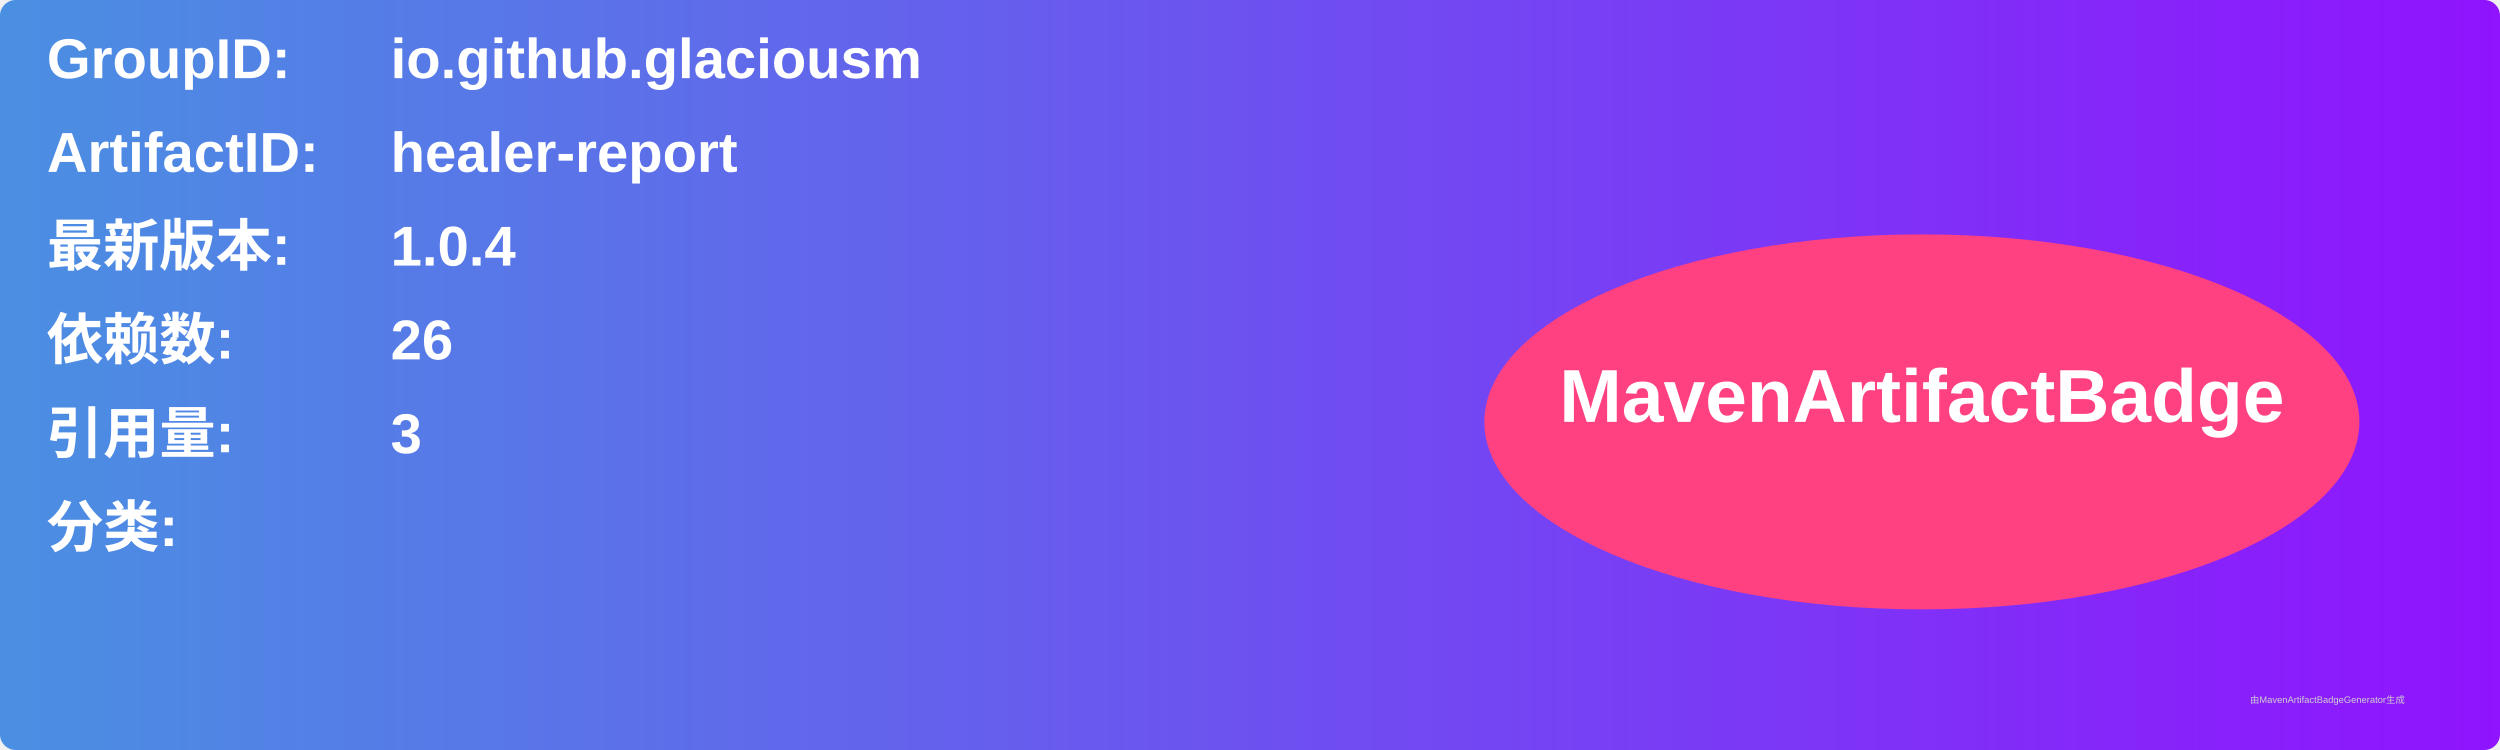
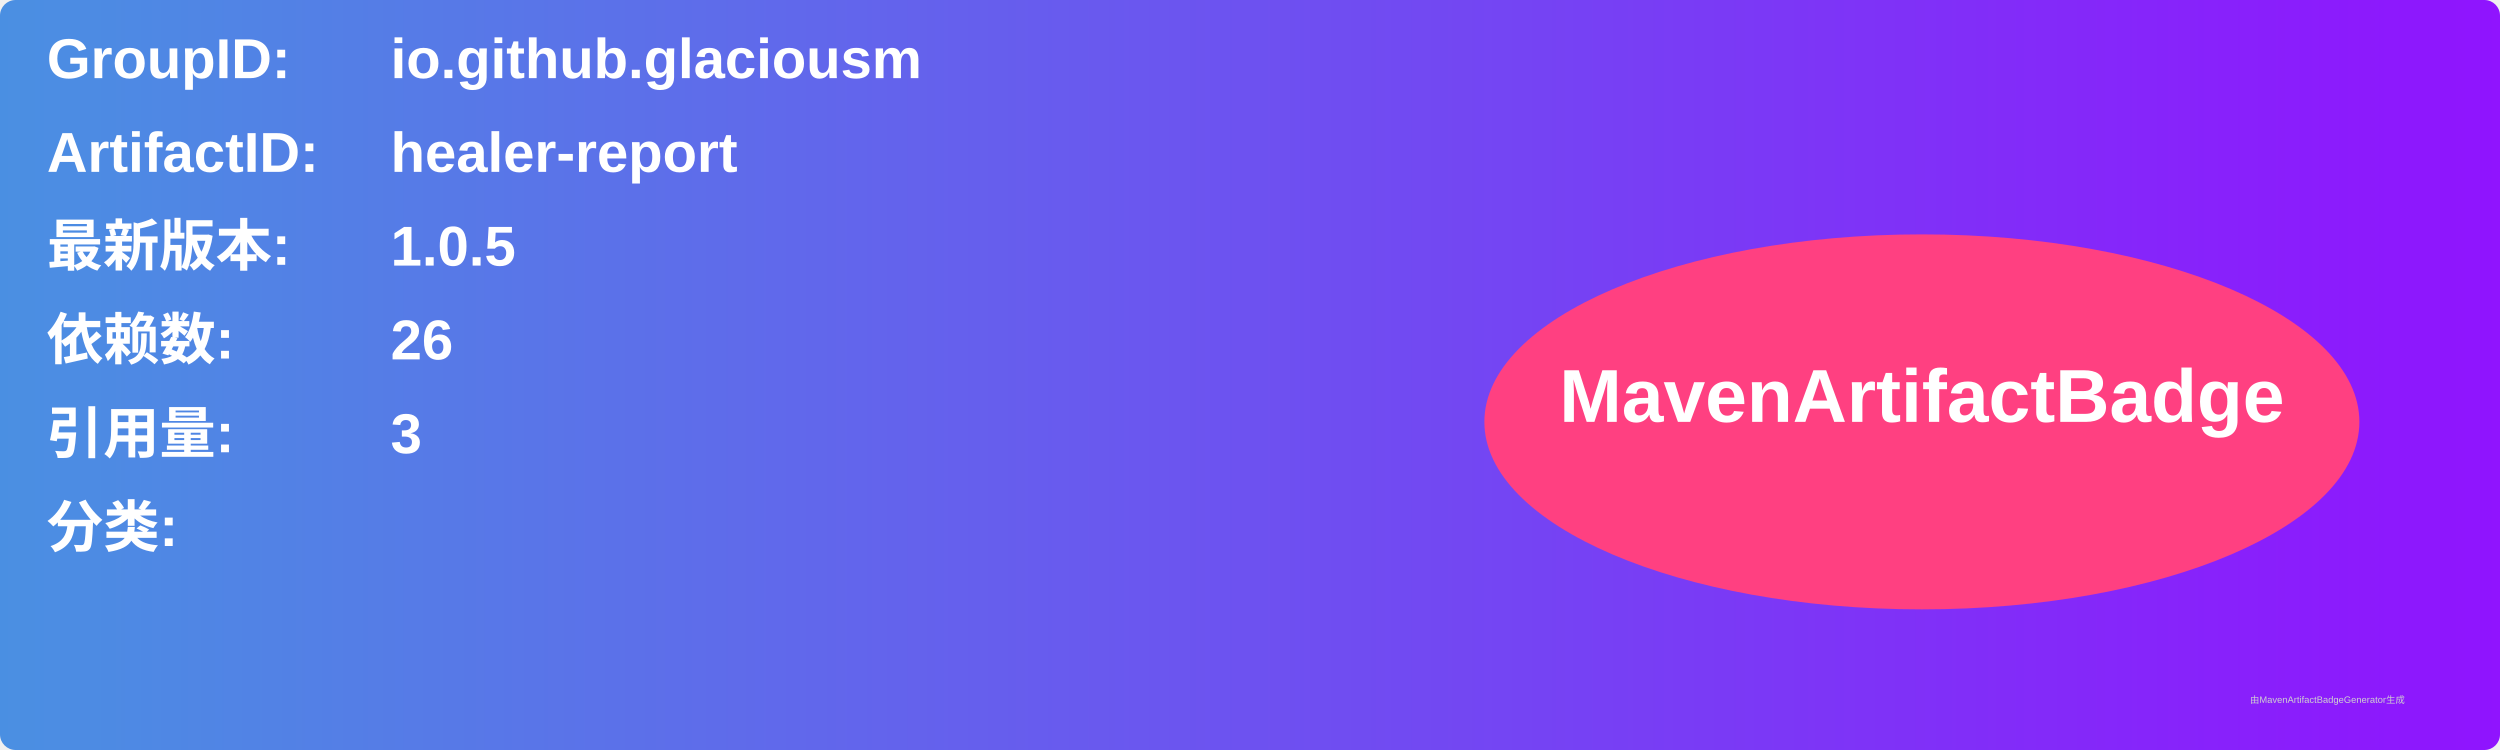
<svg xmlns="http://www.w3.org/2000/svg" width="800" height="240" viewBox="0 0 800 240">
  <linearGradient id="grad" x1="0%" y1="0%" x2="100%" y2="0%">
    <stop offset="0%" stop-color="#4a90e2" />
    <stop offset="100%" stop-color="#9013fe" />
  </linearGradient>
  <rect width="100%" height="100%" rx="5" ry="5" fill="url(#grad)" />
  <g transform="translate(15, 15)">
    <text x="0" y="10" font-family="Arial" font-size="18" fill="white" font-weight="bold" width="260">GroupID:</text>
    <text x="110" y="10" font-family="Arial" font-size="18" fill="white" font-weight="bold" width="460">io.github.glaciousm</text>
    <text x="0" y="40" font-family="Arial" font-size="18" fill="white" font-weight="bold" width="260">ArtifactID:</text>
    <text x="110" y="40" font-family="Arial" font-size="18" fill="white" font-weight="bold" width="460">healer-report</text>
    <text x="0" y="70" font-family="Arial" font-size="18" fill="white" font-weight="bold">最新版本:</text>
    <text x="110" y="70" font-family="Arial" font-size="18" fill="white" font-weight="bold">
-       <tspan font-weight="bold">1.0.4</tspan>
+       <tspan font-weight="bold">1.0.5</tspan>
    </text>
    <text x="0" y="100" font-family="Arial" font-size="18" fill="white" font-weight="bold">依赖数: </text>
    <text x="110" y="100" font-family="Arial" font-size="18" fill="white">
      <tspan font-weight="bold">26</tspan>
    </text>
    <text x="0" y="130" font-family="Arial" font-size="18" fill="white" font-weight="bold">引用量: </text>
    <text x="110" y="130" font-family="Arial" font-size="18" fill="white">
      <tspan font-weight="bold">3</tspan>
    </text>
    <text x="0" y="160" font-family="Arial" font-size="18" fill="white" font-weight="bold">分类:</text>
    <text x="10" y="190" font-family="Arial" font-size="10" fill="white">
      <tspan font-weight="bold" />
    </text>
    <ellipse cx="600" cy="120" rx="140" ry="60" fill="#ff4081" />
    <text x="600" y="120" text-anchor="middle" font-family="Arial" font-size="24" fill="white" font-weight="bold">MavenArtifactBadge</text>
  </g>
  <text x="720" y="225" font-family="Arial" font-size="3" fill="#d0d0d0">由MavenArtifactBadgeGenerator生成</text>
</svg>
